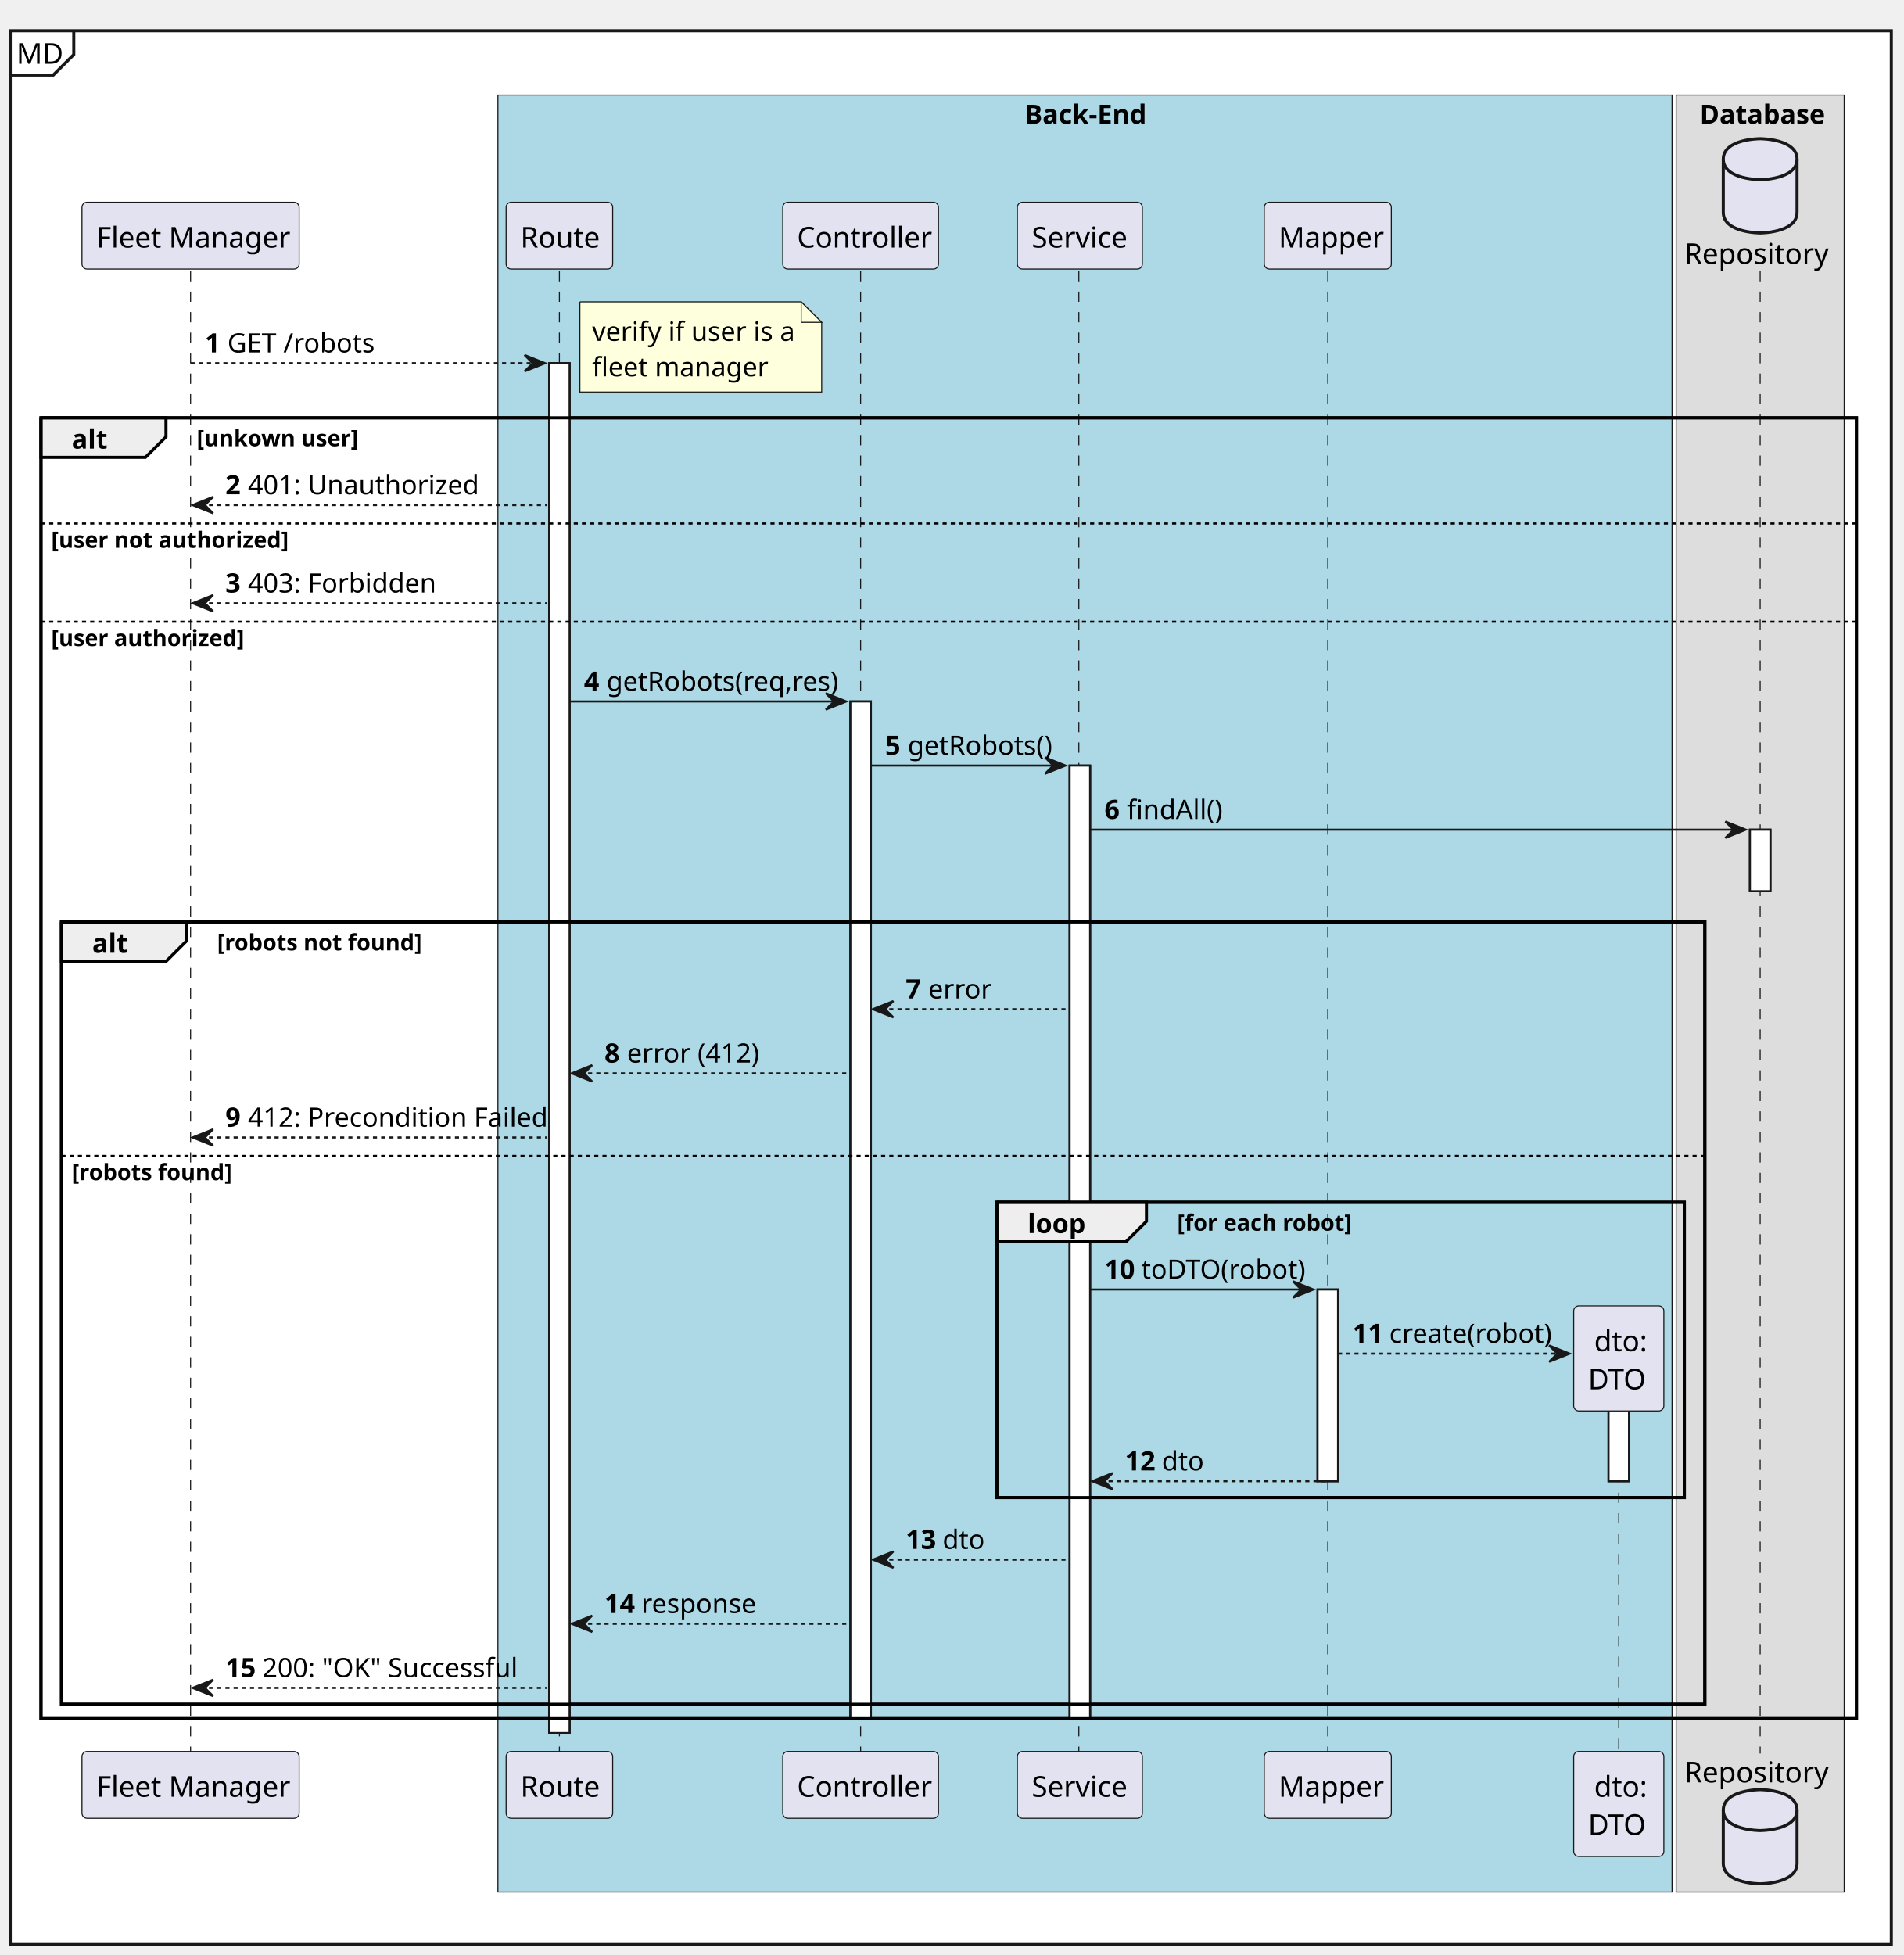
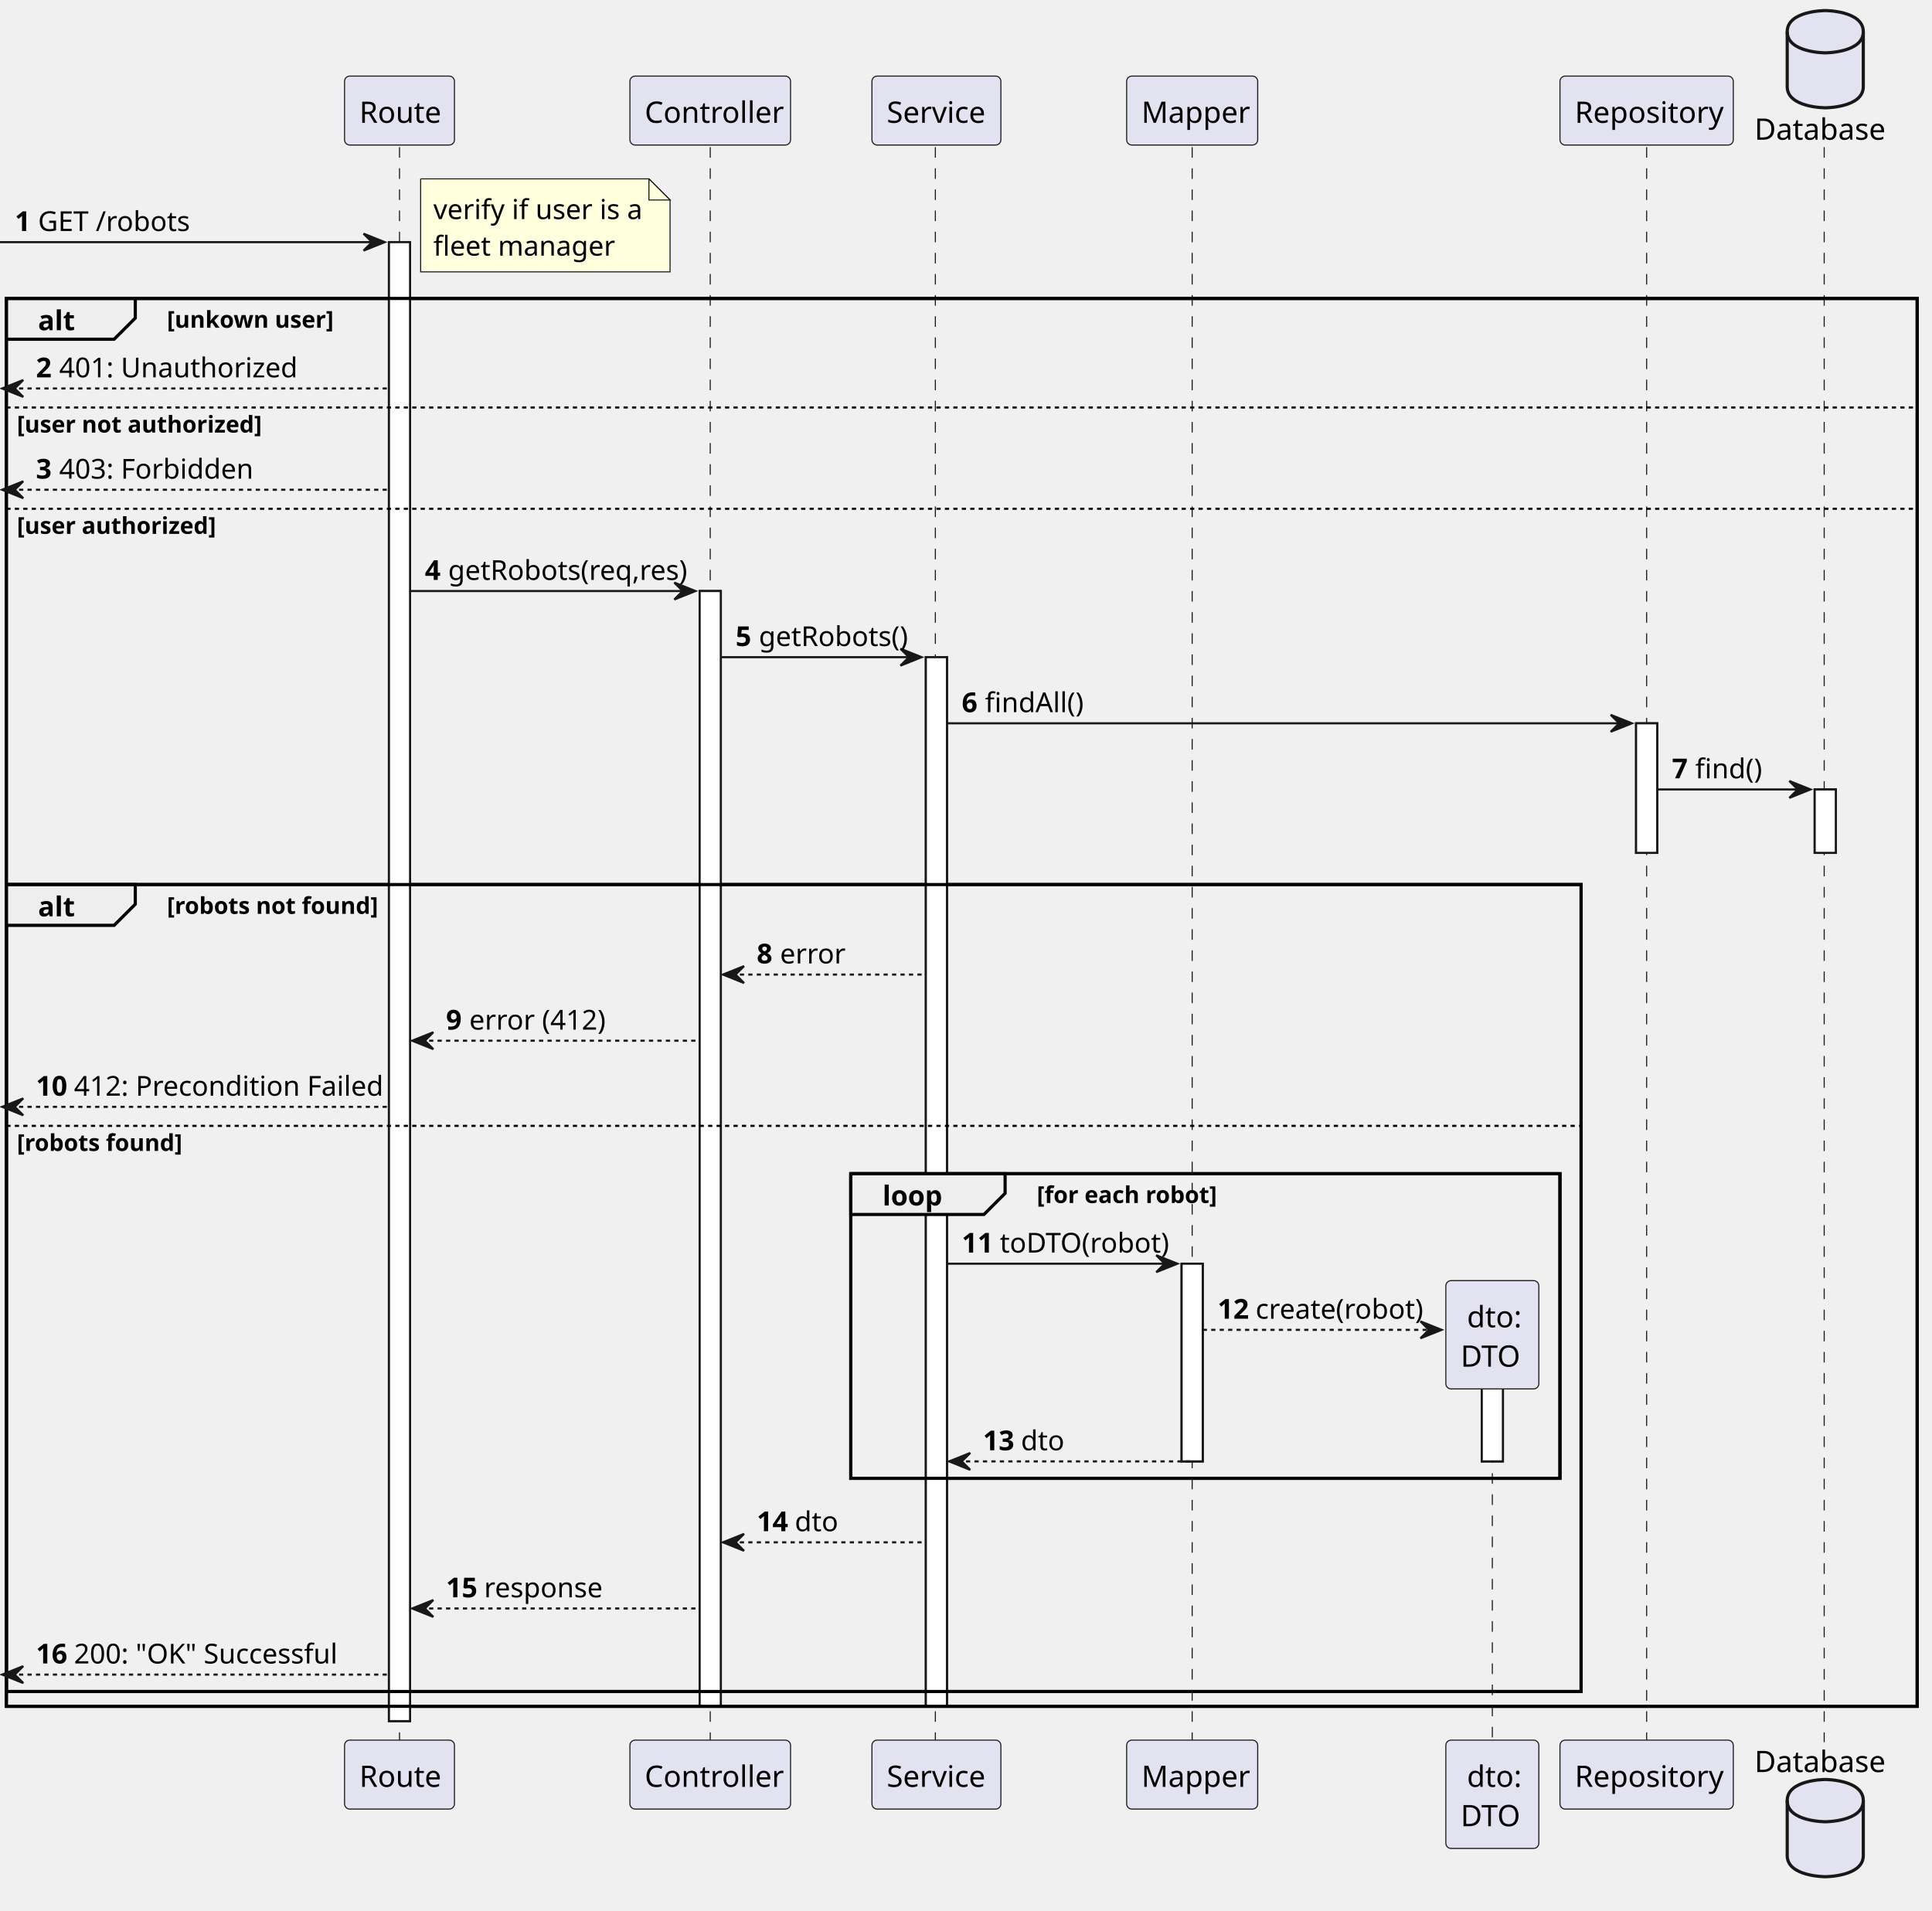
- <svg xmlns="http://www.w3.org/2000/svg" contentStyleType="text/css" height="954px" preserveAspectRatio="none" style="width:929px;height:954px;background:#FFFFFF;" version="1.1" viewBox="0 0 929 954" width="929px" zoomAndPan="magnify">
+ <svg xmlns="http://www.w3.org/2000/svg" contentStyleType="text/css" height="904px" preserveAspectRatio="none" style="width:914px;height:904px;background:#FFFFFF;" version="1.1" viewBox="0 0 914 904" width="914px" zoomAndPan="magnify">
  <defs />
  <g>
-     <rect fill="#FFFFFF" height="933.911" style="stroke:#181818;stroke-width:1.5;" width="918" x="5" y="15" />
-     <path d="M36,15 L36,26.621 L26,36.621 L5,36.621 " fill="none" style="stroke:#181818;stroke-width:1.5;" />
-     <text fill="#000000" font-family="sans-serif" font-size="14" lengthAdjust="spacing" textLength="21" x="8" y="31.107">MD</text>
-     <rect fill="#ADD8E6" height="876.906" style="stroke:#181818;stroke-width:0.5;" width="573" x="243" y="46.384" />
-     <text fill="#000000" font-family="sans-serif" font-size="13" font-weight="bold" lengthAdjust="spacing" textLength="59" x="500" y="60.412">Back-End</text>
-     <rect fill="#DDDDDD" height="876.906" style="stroke:#181818;stroke-width:0.5;" width="82" x="818" y="46.384" />
-     <text fill="#000000" font-family="sans-serif" font-size="13" font-weight="bold" lengthAdjust="spacing" textLength="59" x="829.5" y="60.412">Database</text>
-     <rect fill="#FFFFFF" height="668.437" style="stroke:#181818;stroke-width:1.0;" width="10" x="268" y="177.232" />
-     <rect fill="#FFFFFF" height="496.365" style="stroke:#181818;stroke-width:1.0;" width="10" x="415" y="342.304" />
-     <rect fill="#FFFFFF" height="465.074" style="stroke:#181818;stroke-width:1.0;" width="10" x="522" y="373.595" />
-     <rect fill="#FFFFFF" height="93.533" style="stroke:#181818;stroke-width:1.0;" width="10" x="643" y="629.263" />
-     <rect fill="#FFFFFF" height="52.242" style="stroke:#181818;stroke-width:1.0;" width="10" x="785" y="670.554" />
-     <rect fill="#FFFFFF" height="30" style="stroke:#181818;stroke-width:1.0;" width="10" x="854" y="404.886" />
-     <rect fill="none" height="634.791" style="stroke:#000000;stroke-width:1.5;" width="886" x="20" y="203.878" />
-     <rect fill="none" height="381.783" style="stroke:#000000;stroke-width:1.5;" width="802" x="30" y="449.886" />
-     <rect fill="none" height="144.115" style="stroke:#000000;stroke-width:1.5;" width="335.5" x="486.5" y="586.681" />
-     <line style="stroke:#181818;stroke-width:0.5;stroke-dasharray:5.0,5.0;" x1="93" x2="93" y1="132.296" y2="855.669" />
-     <line style="stroke:#181818;stroke-width:0.5;stroke-dasharray:5.0,5.0;" x1="273" x2="273" y1="132.296" y2="855.669" />
-     <line style="stroke:#181818;stroke-width:0.5;stroke-dasharray:5.0,5.0;" x1="420" x2="420" y1="132.296" y2="855.669" />
-     <line style="stroke:#181818;stroke-width:0.5;stroke-dasharray:5.0,5.0;" x1="526.5" x2="526.5" y1="132.296" y2="855.669" />
-     <line style="stroke:#181818;stroke-width:0.5;stroke-dasharray:5.0,5.0;" x1="648" x2="648" y1="132.296" y2="855.669" />
-     <line style="stroke:#181818;stroke-width:0.5;stroke-dasharray:5.0,5.0;" x1="790" x2="790" y1="678.384" y2="855.669" />
-     <line style="stroke:#181818;stroke-width:0.5;stroke-dasharray:5.0,5.0;" x1="859" x2="859" y1="132.296" y2="855.669" />
-     <rect fill="#E2E2F0" height="32.621" rx="2.5" ry="2.5" style="stroke:#181818;stroke-width:0.5;" width="106" x="40" y="98.675" />
-     <text fill="#000000" font-family="sans-serif" font-size="14" lengthAdjust="spacing" textLength="92" x="47" y="120.782">Fleet Manager</text>
-     <rect fill="#E2E2F0" height="32.621" rx="2.5" ry="2.5" style="stroke:#181818;stroke-width:0.5;" width="106" x="40" y="854.669" />
-     <text fill="#000000" font-family="sans-serif" font-size="14" lengthAdjust="spacing" textLength="92" x="47" y="876.776">Fleet Manager</text>
-     <rect fill="#E2E2F0" height="32.621" rx="2.5" ry="2.5" style="stroke:#181818;stroke-width:0.5;" width="52" x="247" y="98.675" />
-     <text fill="#000000" font-family="sans-serif" font-size="14" lengthAdjust="spacing" textLength="38" x="254" y="120.782">Route</text>
-     <rect fill="#E2E2F0" height="32.621" rx="2.5" ry="2.5" style="stroke:#181818;stroke-width:0.5;" width="52" x="247" y="854.669" />
-     <text fill="#000000" font-family="sans-serif" font-size="14" lengthAdjust="spacing" textLength="38" x="254" y="876.776">Route</text>
-     <rect fill="#E2E2F0" height="32.621" rx="2.5" ry="2.5" style="stroke:#181818;stroke-width:0.5;" width="76" x="382" y="98.675" />
-     <text fill="#000000" font-family="sans-serif" font-size="14" lengthAdjust="spacing" textLength="62" x="389" y="120.782">Controller</text>
-     <rect fill="#E2E2F0" height="32.621" rx="2.5" ry="2.5" style="stroke:#181818;stroke-width:0.5;" width="76" x="382" y="854.669" />
-     <text fill="#000000" font-family="sans-serif" font-size="14" lengthAdjust="spacing" textLength="62" x="389" y="876.776">Controller</text>
-     <rect fill="#E2E2F0" height="32.621" rx="2.5" ry="2.5" style="stroke:#181818;stroke-width:0.5;" width="61" x="496.5" y="98.675" />
-     <text fill="#000000" font-family="sans-serif" font-size="14" lengthAdjust="spacing" textLength="47" x="503.5" y="120.782">Service</text>
-     <rect fill="#E2E2F0" height="32.621" rx="2.5" ry="2.5" style="stroke:#181818;stroke-width:0.5;" width="61" x="496.5" y="854.669" />
-     <text fill="#000000" font-family="sans-serif" font-size="14" lengthAdjust="spacing" textLength="47" x="503.5" y="876.776">Service</text>
-     <rect fill="#E2E2F0" height="32.621" rx="2.5" ry="2.5" style="stroke:#181818;stroke-width:0.5;" width="62" x="617" y="98.675" />
-     <text fill="#000000" font-family="sans-serif" font-size="14" lengthAdjust="spacing" textLength="48" x="624" y="120.782">Mapper</text>
-     <rect fill="#E2E2F0" height="32.621" rx="2.5" ry="2.5" style="stroke:#181818;stroke-width:0.5;" width="62" x="617" y="854.669" />
-     <text fill="#000000" font-family="sans-serif" font-size="14" lengthAdjust="spacing" textLength="48" x="624" y="876.776">Mapper</text>
-     <rect fill="#E2E2F0" height="51.242" rx="2.5" ry="2.5" style="stroke:#181818;stroke-width:0.5;" width="44" x="768" y="854.669" />
-     <text fill="#000000" font-family="sans-serif" font-size="14" lengthAdjust="spacing" textLength="24" x="778" y="876.776">dto:</text>
-     <text fill="#000000" font-family="sans-serif" font-size="14" lengthAdjust="spacing" textLength="30" x="775" y="895.398">DTO</text>
-     <text fill="#000000" font-family="sans-serif" font-size="14" lengthAdjust="spacing" textLength="68" x="822" y="128.782">Repository</text>
-     <path d="M841,77.675 C841,67.675 859,67.675 859,67.675 C859,67.675 877,67.675 877,77.675 L877,103.675 C877,113.675 859,113.675 859,113.675 C859,113.675 841,113.675 841,103.675 L841,77.675 " fill="#E2E2F0" style="stroke:#181818;stroke-width:1.5;" />
-     <path d="M841,77.675 C841,87.675 859,87.675 859,87.675 C859,87.675 877,87.675 877,77.675 " fill="none" style="stroke:#181818;stroke-width:1.5;" />
-     <text fill="#000000" font-family="sans-serif" font-size="14" lengthAdjust="spacing" textLength="68" x="822" y="869.776">Repository</text>
-     <path d="M841,883.29 C841,873.29 859,873.29 859,873.29 C859,873.29 877,873.29 877,883.29 L877,909.29 C877,919.29 859,919.29 859,919.29 C859,919.29 841,919.29 841,909.29 L841,883.29 " fill="#E2E2F0" style="stroke:#181818;stroke-width:1.5;" />
-     <path d="M841,883.29 C841,893.29 859,893.29 859,893.29 C859,893.29 877,893.29 877,883.29 " fill="none" style="stroke:#181818;stroke-width:1.5;" />
-     <rect fill="#FFFFFF" height="668.437" style="stroke:#181818;stroke-width:1.0;" width="10" x="268" y="177.232" />
-     <rect fill="#FFFFFF" height="496.365" style="stroke:#181818;stroke-width:1.0;" width="10" x="415" y="342.304" />
-     <rect fill="#FFFFFF" height="465.074" style="stroke:#181818;stroke-width:1.0;" width="10" x="522" y="373.595" />
-     <rect fill="#FFFFFF" height="93.533" style="stroke:#181818;stroke-width:1.0;" width="10" x="643" y="629.263" />
-     <rect fill="#FFFFFF" height="52.242" style="stroke:#181818;stroke-width:1.0;" width="10" x="785" y="670.554" />
-     <rect fill="#FFFFFF" height="30" style="stroke:#181818;stroke-width:1.0;" width="10" x="854" y="404.886" />
-     <polygon fill="#181818" points="256,173.232,266,177.232,256,181.232,260,177.232" style="stroke:#181818;stroke-width:1.0;" />
-     <line style="stroke:#181818;stroke-width:1.0;stroke-dasharray:2.0,2.0;" x1="93" x2="262" y1="177.232" y2="177.232" />
-     <text fill="#000000" font-family="sans-serif" font-size="13" font-weight="bold" lengthAdjust="spacing" textLength="7" x="100" y="171.97">1</text>
-     <text fill="#000000" font-family="sans-serif" font-size="13" lengthAdjust="spacing" textLength="70" x="111" y="171.97">GET /robots</text>
-     <path d="M283,147.296 L283,191.296 L401,191.296 L401,157.296 L391,147.296 L283,147.296 " fill="#FEFFDD" style="stroke:#181818;stroke-width:0.5;" />
-     <path d="M391,147.296 L391,157.296 L401,157.296 L391,147.296 " fill="#FEFFDD" style="stroke:#181818;stroke-width:0.5;" />
-     <text fill="#000000" font-family="sans-serif" font-size="13" lengthAdjust="spacing" textLength="93" x="289" y="166.324">verify if user is a</text>
-     <text fill="#000000" font-family="sans-serif" font-size="13" lengthAdjust="spacing" textLength="78" x="289" y="183.615">fleet manager</text>
-     <path d="M20,203.878 L81,203.878 L81,213.169 L71,223.169 L20,223.169 L20,203.878 " fill="#EEEEEE" style="stroke:#000000;stroke-width:1.5;" />
-     <rect fill="none" height="634.791" style="stroke:#000000;stroke-width:1.5;" width="886" x="20" y="203.878" />
-     <text fill="#000000" font-family="sans-serif" font-size="13" font-weight="bold" lengthAdjust="spacing" textLength="16" x="35" y="218.906">alt</text>
-     <text fill="#000000" font-family="sans-serif" font-size="11" font-weight="bold" lengthAdjust="spacing" textLength="82" x="96" y="217.748">[unkown user]</text>
-     <polygon fill="#181818" points="104,242.46,94,246.46,104,250.46,100,246.46" style="stroke:#181818;stroke-width:1.0;" />
-     <line style="stroke:#181818;stroke-width:1.0;stroke-dasharray:2.0,2.0;" x1="98" x2="267" y1="246.46" y2="246.46" />
-     <text fill="#000000" font-family="sans-serif" font-size="13" font-weight="bold" lengthAdjust="spacing" textLength="7" x="110" y="241.197">2</text>
-     <text fill="#000000" font-family="sans-serif" font-size="13" lengthAdjust="spacing" textLength="105" x="121" y="241.197">401: Unauthorized</text>
-     <line style="stroke:#000000;stroke-width:1.0;stroke-dasharray:2.0,2.0;" x1="20" x2="906" y1="255.46" y2="255.46" />
-     <text fill="#000000" font-family="sans-serif" font-size="11" font-weight="bold" lengthAdjust="spacing" textLength="117" x="25" y="267.33">[user not authorized]</text>
-     <polygon fill="#181818" points="104,290.382,94,294.382,104,298.382,100,294.382" style="stroke:#181818;stroke-width:1.0;" />
-     <line style="stroke:#181818;stroke-width:1.0;stroke-dasharray:2.0,2.0;" x1="98" x2="267" y1="294.382" y2="294.382" />
-     <text fill="#000000" font-family="sans-serif" font-size="13" font-weight="bold" lengthAdjust="spacing" textLength="7" x="110" y="289.119">3</text>
-     <text fill="#000000" font-family="sans-serif" font-size="13" lengthAdjust="spacing" textLength="86" x="121" y="289.119">403: Forbidden</text>
-     <line style="stroke:#000000;stroke-width:1.0;stroke-dasharray:2.0,2.0;" x1="20" x2="906" y1="303.382" y2="303.382" />
-     <text fill="#000000" font-family="sans-serif" font-size="11" font-weight="bold" lengthAdjust="spacing" textLength="96" x="25" y="315.252">[user authorized]</text>
-     <polygon fill="#181818" points="403,338.304,413,342.304,403,346.304,407,342.304" style="stroke:#181818;stroke-width:1.0;" />
-     <line style="stroke:#181818;stroke-width:1.0;" x1="278" x2="409" y1="342.304" y2="342.304" />
-     <text fill="#000000" font-family="sans-serif" font-size="13" font-weight="bold" lengthAdjust="spacing" textLength="7" x="285" y="337.041">4</text>
-     <text fill="#000000" font-family="sans-serif" font-size="13" lengthAdjust="spacing" textLength="107" x="296" y="337.041">getRobots(req,res)</text>
-     <polygon fill="#181818" points="510,369.595,520,373.595,510,377.595,514,373.595" style="stroke:#181818;stroke-width:1.0;" />
-     <line style="stroke:#181818;stroke-width:1.0;" x1="425" x2="516" y1="373.595" y2="373.595" />
-     <text fill="#000000" font-family="sans-serif" font-size="13" font-weight="bold" lengthAdjust="spacing" textLength="7" x="432" y="368.332">5</text>
-     <text fill="#000000" font-family="sans-serif" font-size="13" lengthAdjust="spacing" textLength="67" x="443" y="368.332">getRobots()</text>
-     <polygon fill="#181818" points="842,400.886,852,404.886,842,408.886,846,404.886" style="stroke:#181818;stroke-width:1.0;" />
-     <line style="stroke:#181818;stroke-width:1.0;" x1="532" x2="848" y1="404.886" y2="404.886" />
-     <text fill="#000000" font-family="sans-serif" font-size="13" font-weight="bold" lengthAdjust="spacing" textLength="7" x="539" y="399.623">6</text>
-     <text fill="#000000" font-family="sans-serif" font-size="13" lengthAdjust="spacing" textLength="43" x="550" y="399.623">findAll()</text>
-     <path d="M30,449.886 L91,449.886 L91,459.177 L81,469.177 L30,469.177 L30,449.886 " fill="#EEEEEE" style="stroke:#000000;stroke-width:1.5;" />
-     <rect fill="none" height="381.783" style="stroke:#000000;stroke-width:1.5;" width="802" x="30" y="449.886" />
-     <text fill="#000000" font-family="sans-serif" font-size="13" font-weight="bold" lengthAdjust="spacing" textLength="16" x="45" y="464.914">alt</text>
-     <text fill="#000000" font-family="sans-serif" font-size="11" font-weight="bold" lengthAdjust="spacing" textLength="101" x="106" y="463.756">[robots not found]</text>
-     <polygon fill="#181818" points="436,488.468,426,492.468,436,496.468,432,492.468" style="stroke:#181818;stroke-width:1.0;" />
-     <line style="stroke:#181818;stroke-width:1.0;stroke-dasharray:2.0,2.0;" x1="430" x2="521" y1="492.468" y2="492.468" />
-     <text fill="#000000" font-family="sans-serif" font-size="13" font-weight="bold" lengthAdjust="spacing" textLength="7" x="442" y="487.205">7</text>
-     <text fill="#000000" font-family="sans-serif" font-size="13" lengthAdjust="spacing" textLength="26" x="453" y="487.205">error</text>
-     <polygon fill="#181818" points="289,519.759,279,523.759,289,527.759,285,523.759" style="stroke:#181818;stroke-width:1.0;" />
-     <line style="stroke:#181818;stroke-width:1.0;stroke-dasharray:2.0,2.0;" x1="283" x2="414" y1="523.759" y2="523.759" />
-     <text fill="#000000" font-family="sans-serif" font-size="13" font-weight="bold" lengthAdjust="spacing" textLength="7" x="295" y="518.496">8</text>
-     <text fill="#000000" font-family="sans-serif" font-size="13" lengthAdjust="spacing" textLength="59" x="306" y="518.496">error (412)</text>
-     <polygon fill="#181818" points="104,551.05,94,555.05,104,559.05,100,555.05" style="stroke:#181818;stroke-width:1.0;" />
-     <line style="stroke:#181818;stroke-width:1.0;stroke-dasharray:2.0,2.0;" x1="98" x2="267" y1="555.05" y2="555.05" />
-     <text fill="#000000" font-family="sans-serif" font-size="13" font-weight="bold" lengthAdjust="spacing" textLength="7" x="110" y="549.787">9</text>
-     <text fill="#000000" font-family="sans-serif" font-size="13" lengthAdjust="spacing" textLength="140" x="121" y="549.787">412: Precondition Failed</text>
-     <line style="stroke:#000000;stroke-width:1.0;stroke-dasharray:2.0,2.0;" x1="30" x2="832" y1="564.05" y2="564.05" />
-     <text fill="#000000" font-family="sans-serif" font-size="11" font-weight="bold" lengthAdjust="spacing" textLength="80" x="35" y="575.92">[robots found]</text>
-     <path d="M486.5,586.681 L559.5,586.681 L559.5,595.972 L549.5,605.972 L486.5,605.972 L486.5,586.681 " fill="#EEEEEE" style="stroke:#000000;stroke-width:1.5;" />
-     <rect fill="none" height="144.115" style="stroke:#000000;stroke-width:1.5;" width="335.5" x="486.5" y="586.681" />
-     <text fill="#000000" font-family="sans-serif" font-size="13" font-weight="bold" lengthAdjust="spacing" textLength="28" x="501.5" y="601.709">loop</text>
-     <text fill="#000000" font-family="sans-serif" font-size="11" font-weight="bold" lengthAdjust="spacing" textLength="86" x="574.5" y="600.551">[for each robot]</text>
-     <polygon fill="#181818" points="631,625.263,641,629.263,631,633.263,635,629.263" style="stroke:#181818;stroke-width:1.0;" />
-     <line style="stroke:#181818;stroke-width:1.0;" x1="532" x2="637" y1="629.263" y2="629.263" />
-     <text fill="#000000" font-family="sans-serif" font-size="13" font-weight="bold" lengthAdjust="spacing" textLength="14" x="539" y="624">10</text>
-     <text fill="#000000" font-family="sans-serif" font-size="13" lengthAdjust="spacing" textLength="74" x="557" y="624">toDTO(robot)</text>
-     <polygon fill="#181818" points="756,656.554,766,660.554,756,664.554,760,660.554" style="stroke:#181818;stroke-width:1.0;" />
-     <line style="stroke:#181818;stroke-width:1.0;stroke-dasharray:2.0,2.0;" x1="653" x2="762" y1="660.554" y2="660.554" />
-     <text fill="#000000" font-family="sans-serif" font-size="13" font-weight="bold" lengthAdjust="spacing" textLength="14" x="660" y="655.291">11</text>
-     <text fill="#000000" font-family="sans-serif" font-size="13" lengthAdjust="spacing" textLength="73" x="678" y="655.291">create(robot)</text>
-     <rect fill="#E2E2F0" height="51.242" rx="2.5" ry="2.5" style="stroke:#181818;stroke-width:0.5;" width="44" x="768" y="637.263" />
-     <text fill="#000000" font-family="sans-serif" font-size="14" lengthAdjust="spacing" textLength="24" x="778" y="659.37">dto:</text>
-     <text fill="#000000" font-family="sans-serif" font-size="14" lengthAdjust="spacing" textLength="30" x="775" y="677.991">DTO</text>
-     <polygon fill="#181818" points="543,718.796,533,722.796,543,726.796,539,722.796" style="stroke:#181818;stroke-width:1.0;" />
-     <line style="stroke:#181818;stroke-width:1.0;stroke-dasharray:2.0,2.0;" x1="537" x2="647" y1="722.796" y2="722.796" />
-     <text fill="#000000" font-family="sans-serif" font-size="13" font-weight="bold" lengthAdjust="spacing" textLength="14" x="549" y="717.533">12</text>
-     <text fill="#000000" font-family="sans-serif" font-size="13" lengthAdjust="spacing" textLength="18" x="567" y="717.533">dto</text>
-     <polygon fill="#181818" points="436,757.087,426,761.087,436,765.087,432,761.087" style="stroke:#181818;stroke-width:1.0;" />
-     <line style="stroke:#181818;stroke-width:1.0;stroke-dasharray:2.0,2.0;" x1="430" x2="521" y1="761.087" y2="761.087" />
-     <text fill="#000000" font-family="sans-serif" font-size="13" font-weight="bold" lengthAdjust="spacing" textLength="14" x="442" y="755.824">13</text>
-     <text fill="#000000" font-family="sans-serif" font-size="13" lengthAdjust="spacing" textLength="18" x="460" y="755.824">dto</text>
-     <polygon fill="#181818" points="289,788.378,279,792.378,289,796.378,285,792.378" style="stroke:#181818;stroke-width:1.0;" />
-     <line style="stroke:#181818;stroke-width:1.0;stroke-dasharray:2.0,2.0;" x1="283" x2="414" y1="792.378" y2="792.378" />
-     <text fill="#000000" font-family="sans-serif" font-size="13" font-weight="bold" lengthAdjust="spacing" textLength="14" x="295" y="787.115">14</text>
-     <text fill="#000000" font-family="sans-serif" font-size="13" lengthAdjust="spacing" textLength="53" x="313" y="787.115">response</text>
-     <polygon fill="#181818" points="104,819.669,94,823.669,104,827.669,100,823.669" style="stroke:#181818;stroke-width:1.0;" />
-     <line style="stroke:#181818;stroke-width:1.0;stroke-dasharray:2.0,2.0;" x1="98" x2="267" y1="823.669" y2="823.669" />
-     <text fill="#000000" font-family="sans-serif" font-size="13" font-weight="bold" lengthAdjust="spacing" textLength="14" x="110" y="818.406">15</text>
-     <text fill="#000000" font-family="sans-serif" font-size="13" lengthAdjust="spacing" textLength="126" x="128" y="818.406">200: "OK" Successful</text>
+     <rect fill="#FFFFFF" height="699.727" style="stroke:#181818;stroke-width:1.0;" width="10" x="184" y="114.558" />
+     <rect fill="#FFFFFF" height="527.656" style="stroke:#181818;stroke-width:1.0;" width="10" x="331" y="279.629" />
+     <rect fill="#FFFFFF" height="496.365" style="stroke:#181818;stroke-width:1.0;" width="10" x="438" y="310.92" />
+     <rect fill="#FFFFFF" height="93.533" style="stroke:#181818;stroke-width:1.0;" width="10" x="559" y="597.879" />
+     <rect fill="#FFFFFF" height="52.242" style="stroke:#181818;stroke-width:1.0;" width="10" x="701" y="639.17" />
+     <rect fill="#FFFFFF" height="61.291" style="stroke:#181818;stroke-width:1.0;" width="10" x="774" y="342.211" />
+     <rect fill="#FFFFFF" height="30" style="stroke:#181818;stroke-width:1.0;" width="10" x="858.5" y="373.502" />
+     <rect fill="none" height="666.082" style="stroke:#000000;stroke-width:1.5;" width="904" x="3" y="141.203" />
+     <rect fill="none" height="381.783" style="stroke:#000000;stroke-width:1.5;" width="745" x="3" y="418.502" />
+     <rect fill="none" height="144.115" style="stroke:#000000;stroke-width:1.5;" width="335.5" x="402.5" y="555.297" />
+     <line style="stroke:#181818;stroke-width:0.5;stroke-dasharray:5.0,5.0;" x1="189" x2="189" y1="69.621" y2="824.285" />
+     <line style="stroke:#181818;stroke-width:0.5;stroke-dasharray:5.0,5.0;" x1="336" x2="336" y1="69.621" y2="824.285" />
+     <line style="stroke:#181818;stroke-width:0.5;stroke-dasharray:5.0,5.0;" x1="442.5" x2="442.5" y1="69.621" y2="824.285" />
+     <line style="stroke:#181818;stroke-width:0.5;stroke-dasharray:5.0,5.0;" x1="564" x2="564" y1="69.621" y2="824.285" />
+     <line style="stroke:#181818;stroke-width:0.5;stroke-dasharray:5.0,5.0;" x1="706" x2="706" y1="647" y2="824.285" />
+     <line style="stroke:#181818;stroke-width:0.5;stroke-dasharray:5.0,5.0;" x1="779" x2="779" y1="69.621" y2="824.285" />
+     <line style="stroke:#181818;stroke-width:0.5;stroke-dasharray:5.0,5.0;" x1="863" x2="863" y1="69.621" y2="824.285" />
+     <rect fill="#E2E2F0" height="32.621" rx="2.5" ry="2.5" style="stroke:#181818;stroke-width:0.5;" width="52" x="163" y="36" />
+     <text fill="#000000" font-family="sans-serif" font-size="14" lengthAdjust="spacing" textLength="38" x="170" y="58.107">Route</text>
+     <rect fill="#E2E2F0" height="32.621" rx="2.5" ry="2.5" style="stroke:#181818;stroke-width:0.5;" width="52" x="163" y="823.285" />
+     <text fill="#000000" font-family="sans-serif" font-size="14" lengthAdjust="spacing" textLength="38" x="170" y="845.393">Route</text>
+     <rect fill="#E2E2F0" height="32.621" rx="2.5" ry="2.5" style="stroke:#181818;stroke-width:0.5;" width="76" x="298" y="36" />
+     <text fill="#000000" font-family="sans-serif" font-size="14" lengthAdjust="spacing" textLength="62" x="305" y="58.107">Controller</text>
+     <rect fill="#E2E2F0" height="32.621" rx="2.5" ry="2.5" style="stroke:#181818;stroke-width:0.5;" width="76" x="298" y="823.285" />
+     <text fill="#000000" font-family="sans-serif" font-size="14" lengthAdjust="spacing" textLength="62" x="305" y="845.393">Controller</text>
+     <rect fill="#E2E2F0" height="32.621" rx="2.5" ry="2.5" style="stroke:#181818;stroke-width:0.5;" width="61" x="412.5" y="36" />
+     <text fill="#000000" font-family="sans-serif" font-size="14" lengthAdjust="spacing" textLength="47" x="419.5" y="58.107">Service</text>
+     <rect fill="#E2E2F0" height="32.621" rx="2.5" ry="2.5" style="stroke:#181818;stroke-width:0.5;" width="61" x="412.5" y="823.285" />
+     <text fill="#000000" font-family="sans-serif" font-size="14" lengthAdjust="spacing" textLength="47" x="419.5" y="845.393">Service</text>
+     <rect fill="#E2E2F0" height="32.621" rx="2.5" ry="2.5" style="stroke:#181818;stroke-width:0.5;" width="62" x="533" y="36" />
+     <text fill="#000000" font-family="sans-serif" font-size="14" lengthAdjust="spacing" textLength="48" x="540" y="58.107">Mapper</text>
+     <rect fill="#E2E2F0" height="32.621" rx="2.5" ry="2.5" style="stroke:#181818;stroke-width:0.5;" width="62" x="533" y="823.285" />
+     <text fill="#000000" font-family="sans-serif" font-size="14" lengthAdjust="spacing" textLength="48" x="540" y="845.393">Mapper</text>
+     <rect fill="#E2E2F0" height="51.242" rx="2.5" ry="2.5" style="stroke:#181818;stroke-width:0.5;" width="44" x="684" y="823.285" />
+     <text fill="#000000" font-family="sans-serif" font-size="14" lengthAdjust="spacing" textLength="24" x="694" y="845.393">dto:</text>
+     <text fill="#000000" font-family="sans-serif" font-size="14" lengthAdjust="spacing" textLength="30" x="691" y="864.014">DTO</text>
+     <rect fill="#E2E2F0" height="32.621" rx="2.5" ry="2.5" style="stroke:#181818;stroke-width:0.5;" width="82" x="738" y="36" />
+     <text fill="#000000" font-family="sans-serif" font-size="14" lengthAdjust="spacing" textLength="68" x="745" y="58.107">Repository</text>
+     <rect fill="#E2E2F0" height="32.621" rx="2.5" ry="2.5" style="stroke:#181818;stroke-width:0.5;" width="82" x="738" y="823.285" />
+     <text fill="#000000" font-family="sans-serif" font-size="14" lengthAdjust="spacing" textLength="68" x="745" y="845.393">Repository</text>
+     <text fill="#000000" font-family="sans-serif" font-size="14" lengthAdjust="spacing" textLength="61" x="830" y="66.107">Database</text>
+     <path d="M845.5,15 C845.5,5 863.5,5 863.5,5 C863.5,5 881.5,5 881.5,15 L881.5,41 C881.5,51 863.5,51 863.5,51 C863.5,51 845.5,51 845.5,41 L845.5,15 " fill="#E2E2F0" style="stroke:#181818;stroke-width:1.5;" />
+     <path d="M845.5,15 C845.5,25 863.5,25 863.5,25 C863.5,25 881.5,25 881.5,15 " fill="none" style="stroke:#181818;stroke-width:1.5;" />
+     <text fill="#000000" font-family="sans-serif" font-size="14" lengthAdjust="spacing" textLength="61" x="830" y="838.393">Database</text>
+     <path d="M845.5,851.906 C845.5,841.906 863.5,841.906 863.5,841.906 C863.5,841.906 881.5,841.906 881.5,851.906 L881.5,877.906 C881.5,887.906 863.5,887.906 863.5,887.906 C863.5,887.906 845.5,887.906 845.5,877.906 L845.5,851.906 " fill="#E2E2F0" style="stroke:#181818;stroke-width:1.5;" />
+     <path d="M845.5,851.906 C845.5,861.906 863.5,861.906 863.5,861.906 C863.5,861.906 881.5,861.906 881.5,851.906 " fill="none" style="stroke:#181818;stroke-width:1.5;" />
+     <rect fill="#FFFFFF" height="699.727" style="stroke:#181818;stroke-width:1.0;" width="10" x="184" y="114.558" />
+     <rect fill="#FFFFFF" height="527.656" style="stroke:#181818;stroke-width:1.0;" width="10" x="331" y="279.629" />
+     <rect fill="#FFFFFF" height="496.365" style="stroke:#181818;stroke-width:1.0;" width="10" x="438" y="310.92" />
+     <rect fill="#FFFFFF" height="93.533" style="stroke:#181818;stroke-width:1.0;" width="10" x="559" y="597.879" />
+     <rect fill="#FFFFFF" height="52.242" style="stroke:#181818;stroke-width:1.0;" width="10" x="701" y="639.17" />
+     <rect fill="#FFFFFF" height="61.291" style="stroke:#181818;stroke-width:1.0;" width="10" x="774" y="342.211" />
+     <rect fill="#FFFFFF" height="30" style="stroke:#181818;stroke-width:1.0;" width="10" x="858.5" y="373.502" />
+     <polygon fill="#181818" points="172,110.558,182,114.558,172,118.558,176,114.558" style="stroke:#181818;stroke-width:1.0;" />
+     <line style="stroke:#181818;stroke-width:1.0;" x1="0" x2="178" y1="114.558" y2="114.558" />
+     <text fill="#000000" font-family="sans-serif" font-size="13" font-weight="bold" lengthAdjust="spacing" textLength="7" x="7" y="109.295">1</text>
+     <text fill="#000000" font-family="sans-serif" font-size="13" lengthAdjust="spacing" textLength="70" x="18" y="109.295">GET /robots</text>
+     <path d="M199,84.621 L199,128.621 L317,128.621 L317,94.621 L307,84.621 L199,84.621 " fill="#FEFFDD" style="stroke:#181818;stroke-width:0.5;" />
+     <path d="M307,84.621 L307,94.621 L317,94.621 L307,84.621 " fill="#FEFFDD" style="stroke:#181818;stroke-width:0.5;" />
+     <text fill="#000000" font-family="sans-serif" font-size="13" lengthAdjust="spacing" textLength="93" x="205" y="103.649">verify if user is a</text>
+     <text fill="#000000" font-family="sans-serif" font-size="13" lengthAdjust="spacing" textLength="78" x="205" y="120.94">fleet manager</text>
+     <path d="M3,141.203 L64,141.203 L64,150.494 L54,160.494 L3,160.494 L3,141.203 " fill="#EEEEEE" style="stroke:#000000;stroke-width:1.5;" />
+     <rect fill="none" height="666.082" style="stroke:#000000;stroke-width:1.5;" width="904" x="3" y="141.203" />
+     <text fill="#000000" font-family="sans-serif" font-size="13" font-weight="bold" lengthAdjust="spacing" textLength="16" x="18" y="156.231">alt</text>
+     <text fill="#000000" font-family="sans-serif" font-size="11" font-weight="bold" lengthAdjust="spacing" textLength="82" x="79" y="155.073">[unkown user]</text>
+     <polygon fill="#181818" points="11,179.785,1,183.785,11,187.785,7,183.785" style="stroke:#181818;stroke-width:1.0;" />
+     <line style="stroke:#181818;stroke-width:1.0;stroke-dasharray:2.0,2.0;" x1="5" x2="183" y1="183.785" y2="183.785" />
+     <text fill="#000000" font-family="sans-serif" font-size="13" font-weight="bold" lengthAdjust="spacing" textLength="7" x="17" y="178.523">2</text>
+     <text fill="#000000" font-family="sans-serif" font-size="13" lengthAdjust="spacing" textLength="105" x="28" y="178.523">401: Unauthorized</text>
+     <line style="stroke:#000000;stroke-width:1.0;stroke-dasharray:2.0,2.0;" x1="3" x2="907" y1="192.785" y2="192.785" />
+     <text fill="#000000" font-family="sans-serif" font-size="11" font-weight="bold" lengthAdjust="spacing" textLength="117" x="8" y="204.655">[user not authorized]</text>
+     <polygon fill="#181818" points="11,227.707,1,231.707,11,235.707,7,231.707" style="stroke:#181818;stroke-width:1.0;" />
+     <line style="stroke:#181818;stroke-width:1.0;stroke-dasharray:2.0,2.0;" x1="5" x2="183" y1="231.707" y2="231.707" />
+     <text fill="#000000" font-family="sans-serif" font-size="13" font-weight="bold" lengthAdjust="spacing" textLength="7" x="17" y="226.444">3</text>
+     <text fill="#000000" font-family="sans-serif" font-size="13" lengthAdjust="spacing" textLength="86" x="28" y="226.444">403: Forbidden</text>
+     <line style="stroke:#000000;stroke-width:1.0;stroke-dasharray:2.0,2.0;" x1="3" x2="907" y1="240.707" y2="240.707" />
+     <text fill="#000000" font-family="sans-serif" font-size="11" font-weight="bold" lengthAdjust="spacing" textLength="96" x="8" y="252.577">[user authorized]</text>
+     <polygon fill="#181818" points="319,275.629,329,279.629,319,283.629,323,279.629" style="stroke:#181818;stroke-width:1.0;" />
+     <line style="stroke:#181818;stroke-width:1.0;" x1="194" x2="325" y1="279.629" y2="279.629" />
+     <text fill="#000000" font-family="sans-serif" font-size="13" font-weight="bold" lengthAdjust="spacing" textLength="7" x="201" y="274.366">4</text>
+     <text fill="#000000" font-family="sans-serif" font-size="13" lengthAdjust="spacing" textLength="107" x="212" y="274.366">getRobots(req,res)</text>
+     <polygon fill="#181818" points="426,306.92,436,310.92,426,314.92,430,310.92" style="stroke:#181818;stroke-width:1.0;" />
+     <line style="stroke:#181818;stroke-width:1.0;" x1="341" x2="432" y1="310.92" y2="310.92" />
+     <text fill="#000000" font-family="sans-serif" font-size="13" font-weight="bold" lengthAdjust="spacing" textLength="7" x="348" y="305.657">5</text>
+     <text fill="#000000" font-family="sans-serif" font-size="13" lengthAdjust="spacing" textLength="67" x="359" y="305.657">getRobots()</text>
+     <polygon fill="#181818" points="762,338.211,772,342.211,762,346.211,766,342.211" style="stroke:#181818;stroke-width:1.0;" />
+     <line style="stroke:#181818;stroke-width:1.0;" x1="448" x2="768" y1="342.211" y2="342.211" />
+     <text fill="#000000" font-family="sans-serif" font-size="13" font-weight="bold" lengthAdjust="spacing" textLength="7" x="455" y="336.948">6</text>
+     <text fill="#000000" font-family="sans-serif" font-size="13" lengthAdjust="spacing" textLength="43" x="466" y="336.948">findAll()</text>
+     <polygon fill="#181818" points="846.5,369.502,856.5,373.502,846.5,377.502,850.5,373.502" style="stroke:#181818;stroke-width:1.0;" />
+     <line style="stroke:#181818;stroke-width:1.0;" x1="784" x2="852.5" y1="373.502" y2="373.502" />
+     <text fill="#000000" font-family="sans-serif" font-size="13" font-weight="bold" lengthAdjust="spacing" textLength="7" x="791" y="368.239">7</text>
+     <text fill="#000000" font-family="sans-serif" font-size="13" lengthAdjust="spacing" textLength="28" x="802" y="368.239">find()</text>
+     <path d="M3,418.502 L64,418.502 L64,427.793 L54,437.793 L3,437.793 L3,418.502 " fill="#EEEEEE" style="stroke:#000000;stroke-width:1.5;" />
+     <rect fill="none" height="381.783" style="stroke:#000000;stroke-width:1.5;" width="745" x="3" y="418.502" />
+     <text fill="#000000" font-family="sans-serif" font-size="13" font-weight="bold" lengthAdjust="spacing" textLength="16" x="18" y="433.53">alt</text>
+     <text fill="#000000" font-family="sans-serif" font-size="11" font-weight="bold" lengthAdjust="spacing" textLength="101" x="79" y="432.372">[robots not found]</text>
+     <polygon fill="#181818" points="352,457.084,342,461.084,352,465.084,348,461.084" style="stroke:#181818;stroke-width:1.0;" />
+     <line style="stroke:#181818;stroke-width:1.0;stroke-dasharray:2.0,2.0;" x1="346" x2="437" y1="461.084" y2="461.084" />
+     <text fill="#000000" font-family="sans-serif" font-size="13" font-weight="bold" lengthAdjust="spacing" textLength="7" x="358" y="455.821">8</text>
+     <text fill="#000000" font-family="sans-serif" font-size="13" lengthAdjust="spacing" textLength="26" x="369" y="455.821">error</text>
+     <polygon fill="#181818" points="205,488.375,195,492.375,205,496.375,201,492.375" style="stroke:#181818;stroke-width:1.0;" />
+     <line style="stroke:#181818;stroke-width:1.0;stroke-dasharray:2.0,2.0;" x1="199" x2="330" y1="492.375" y2="492.375" />
+     <text fill="#000000" font-family="sans-serif" font-size="13" font-weight="bold" lengthAdjust="spacing" textLength="7" x="211" y="487.112">9</text>
+     <text fill="#000000" font-family="sans-serif" font-size="13" lengthAdjust="spacing" textLength="59" x="222" y="487.112">error (412)</text>
+     <polygon fill="#181818" points="11,519.666,1,523.666,11,527.666,7,523.666" style="stroke:#181818;stroke-width:1.0;" />
+     <line style="stroke:#181818;stroke-width:1.0;stroke-dasharray:2.0,2.0;" x1="5" x2="183" y1="523.666" y2="523.666" />
+     <text fill="#000000" font-family="sans-serif" font-size="13" font-weight="bold" lengthAdjust="spacing" textLength="14" x="17" y="518.403">10</text>
+     <text fill="#000000" font-family="sans-serif" font-size="13" lengthAdjust="spacing" textLength="140" x="35" y="518.403">412: Precondition Failed</text>
+     <line style="stroke:#000000;stroke-width:1.0;stroke-dasharray:2.0,2.0;" x1="3" x2="748" y1="532.666" y2="532.666" />
+     <text fill="#000000" font-family="sans-serif" font-size="11" font-weight="bold" lengthAdjust="spacing" textLength="80" x="8" y="544.536">[robots found]</text>
+     <path d="M402.5,555.297 L475.5,555.297 L475.5,564.588 L465.5,574.588 L402.5,574.588 L402.5,555.297 " fill="#EEEEEE" style="stroke:#000000;stroke-width:1.5;" />
+     <rect fill="none" height="144.115" style="stroke:#000000;stroke-width:1.5;" width="335.5" x="402.5" y="555.297" />
+     <text fill="#000000" font-family="sans-serif" font-size="13" font-weight="bold" lengthAdjust="spacing" textLength="28" x="417.5" y="570.325">loop</text>
+     <text fill="#000000" font-family="sans-serif" font-size="11" font-weight="bold" lengthAdjust="spacing" textLength="86" x="490.5" y="569.167">[for each robot]</text>
+     <polygon fill="#181818" points="547,593.879,557,597.879,547,601.879,551,597.879" style="stroke:#181818;stroke-width:1.0;" />
+     <line style="stroke:#181818;stroke-width:1.0;" x1="448" x2="553" y1="597.879" y2="597.879" />
+     <text fill="#000000" font-family="sans-serif" font-size="13" font-weight="bold" lengthAdjust="spacing" textLength="14" x="455" y="592.616">11</text>
+     <text fill="#000000" font-family="sans-serif" font-size="13" lengthAdjust="spacing" textLength="74" x="473" y="592.616">toDTO(robot)</text>
+     <polygon fill="#181818" points="672,625.17,682,629.17,672,633.17,676,629.17" style="stroke:#181818;stroke-width:1.0;" />
+     <line style="stroke:#181818;stroke-width:1.0;stroke-dasharray:2.0,2.0;" x1="569" x2="678" y1="629.17" y2="629.17" />
+     <text fill="#000000" font-family="sans-serif" font-size="13" font-weight="bold" lengthAdjust="spacing" textLength="14" x="576" y="623.907">12</text>
+     <text fill="#000000" font-family="sans-serif" font-size="13" lengthAdjust="spacing" textLength="73" x="594" y="623.907">create(robot)</text>
+     <rect fill="#E2E2F0" height="51.242" rx="2.5" ry="2.5" style="stroke:#181818;stroke-width:0.5;" width="44" x="684" y="605.879" />
+     <text fill="#000000" font-family="sans-serif" font-size="14" lengthAdjust="spacing" textLength="24" x="694" y="627.986">dto:</text>
+     <text fill="#000000" font-family="sans-serif" font-size="14" lengthAdjust="spacing" textLength="30" x="691" y="646.607">DTO</text>
+     <polygon fill="#181818" points="459,687.412,449,691.412,459,695.412,455,691.412" style="stroke:#181818;stroke-width:1.0;" />
+     <line style="stroke:#181818;stroke-width:1.0;stroke-dasharray:2.0,2.0;" x1="453" x2="563" y1="691.412" y2="691.412" />
+     <text fill="#000000" font-family="sans-serif" font-size="13" font-weight="bold" lengthAdjust="spacing" textLength="14" x="465" y="686.149">13</text>
+     <text fill="#000000" font-family="sans-serif" font-size="13" lengthAdjust="spacing" textLength="18" x="483" y="686.149">dto</text>
+     <polygon fill="#181818" points="352,725.703,342,729.703,352,733.703,348,729.703" style="stroke:#181818;stroke-width:1.0;" />
+     <line style="stroke:#181818;stroke-width:1.0;stroke-dasharray:2.0,2.0;" x1="346" x2="437" y1="729.703" y2="729.703" />
+     <text fill="#000000" font-family="sans-serif" font-size="13" font-weight="bold" lengthAdjust="spacing" textLength="14" x="358" y="724.44">14</text>
+     <text fill="#000000" font-family="sans-serif" font-size="13" lengthAdjust="spacing" textLength="18" x="376" y="724.44">dto</text>
+     <polygon fill="#181818" points="205,756.994,195,760.994,205,764.994,201,760.994" style="stroke:#181818;stroke-width:1.0;" />
+     <line style="stroke:#181818;stroke-width:1.0;stroke-dasharray:2.0,2.0;" x1="199" x2="330" y1="760.994" y2="760.994" />
+     <text fill="#000000" font-family="sans-serif" font-size="13" font-weight="bold" lengthAdjust="spacing" textLength="14" x="211" y="755.731">15</text>
+     <text fill="#000000" font-family="sans-serif" font-size="13" lengthAdjust="spacing" textLength="53" x="229" y="755.731">response</text>
+     <polygon fill="#181818" points="11,788.285,1,792.285,11,796.285,7,792.285" style="stroke:#181818;stroke-width:1.0;" />
+     <line style="stroke:#181818;stroke-width:1.0;stroke-dasharray:2.0,2.0;" x1="5" x2="183" y1="792.285" y2="792.285" />
+     <text fill="#000000" font-family="sans-serif" font-size="13" font-weight="bold" lengthAdjust="spacing" textLength="14" x="17" y="787.023">16</text>
+     <text fill="#000000" font-family="sans-serif" font-size="13" lengthAdjust="spacing" textLength="126" x="35" y="787.023">200: "OK" Successful</text>
  </g>
</svg>
